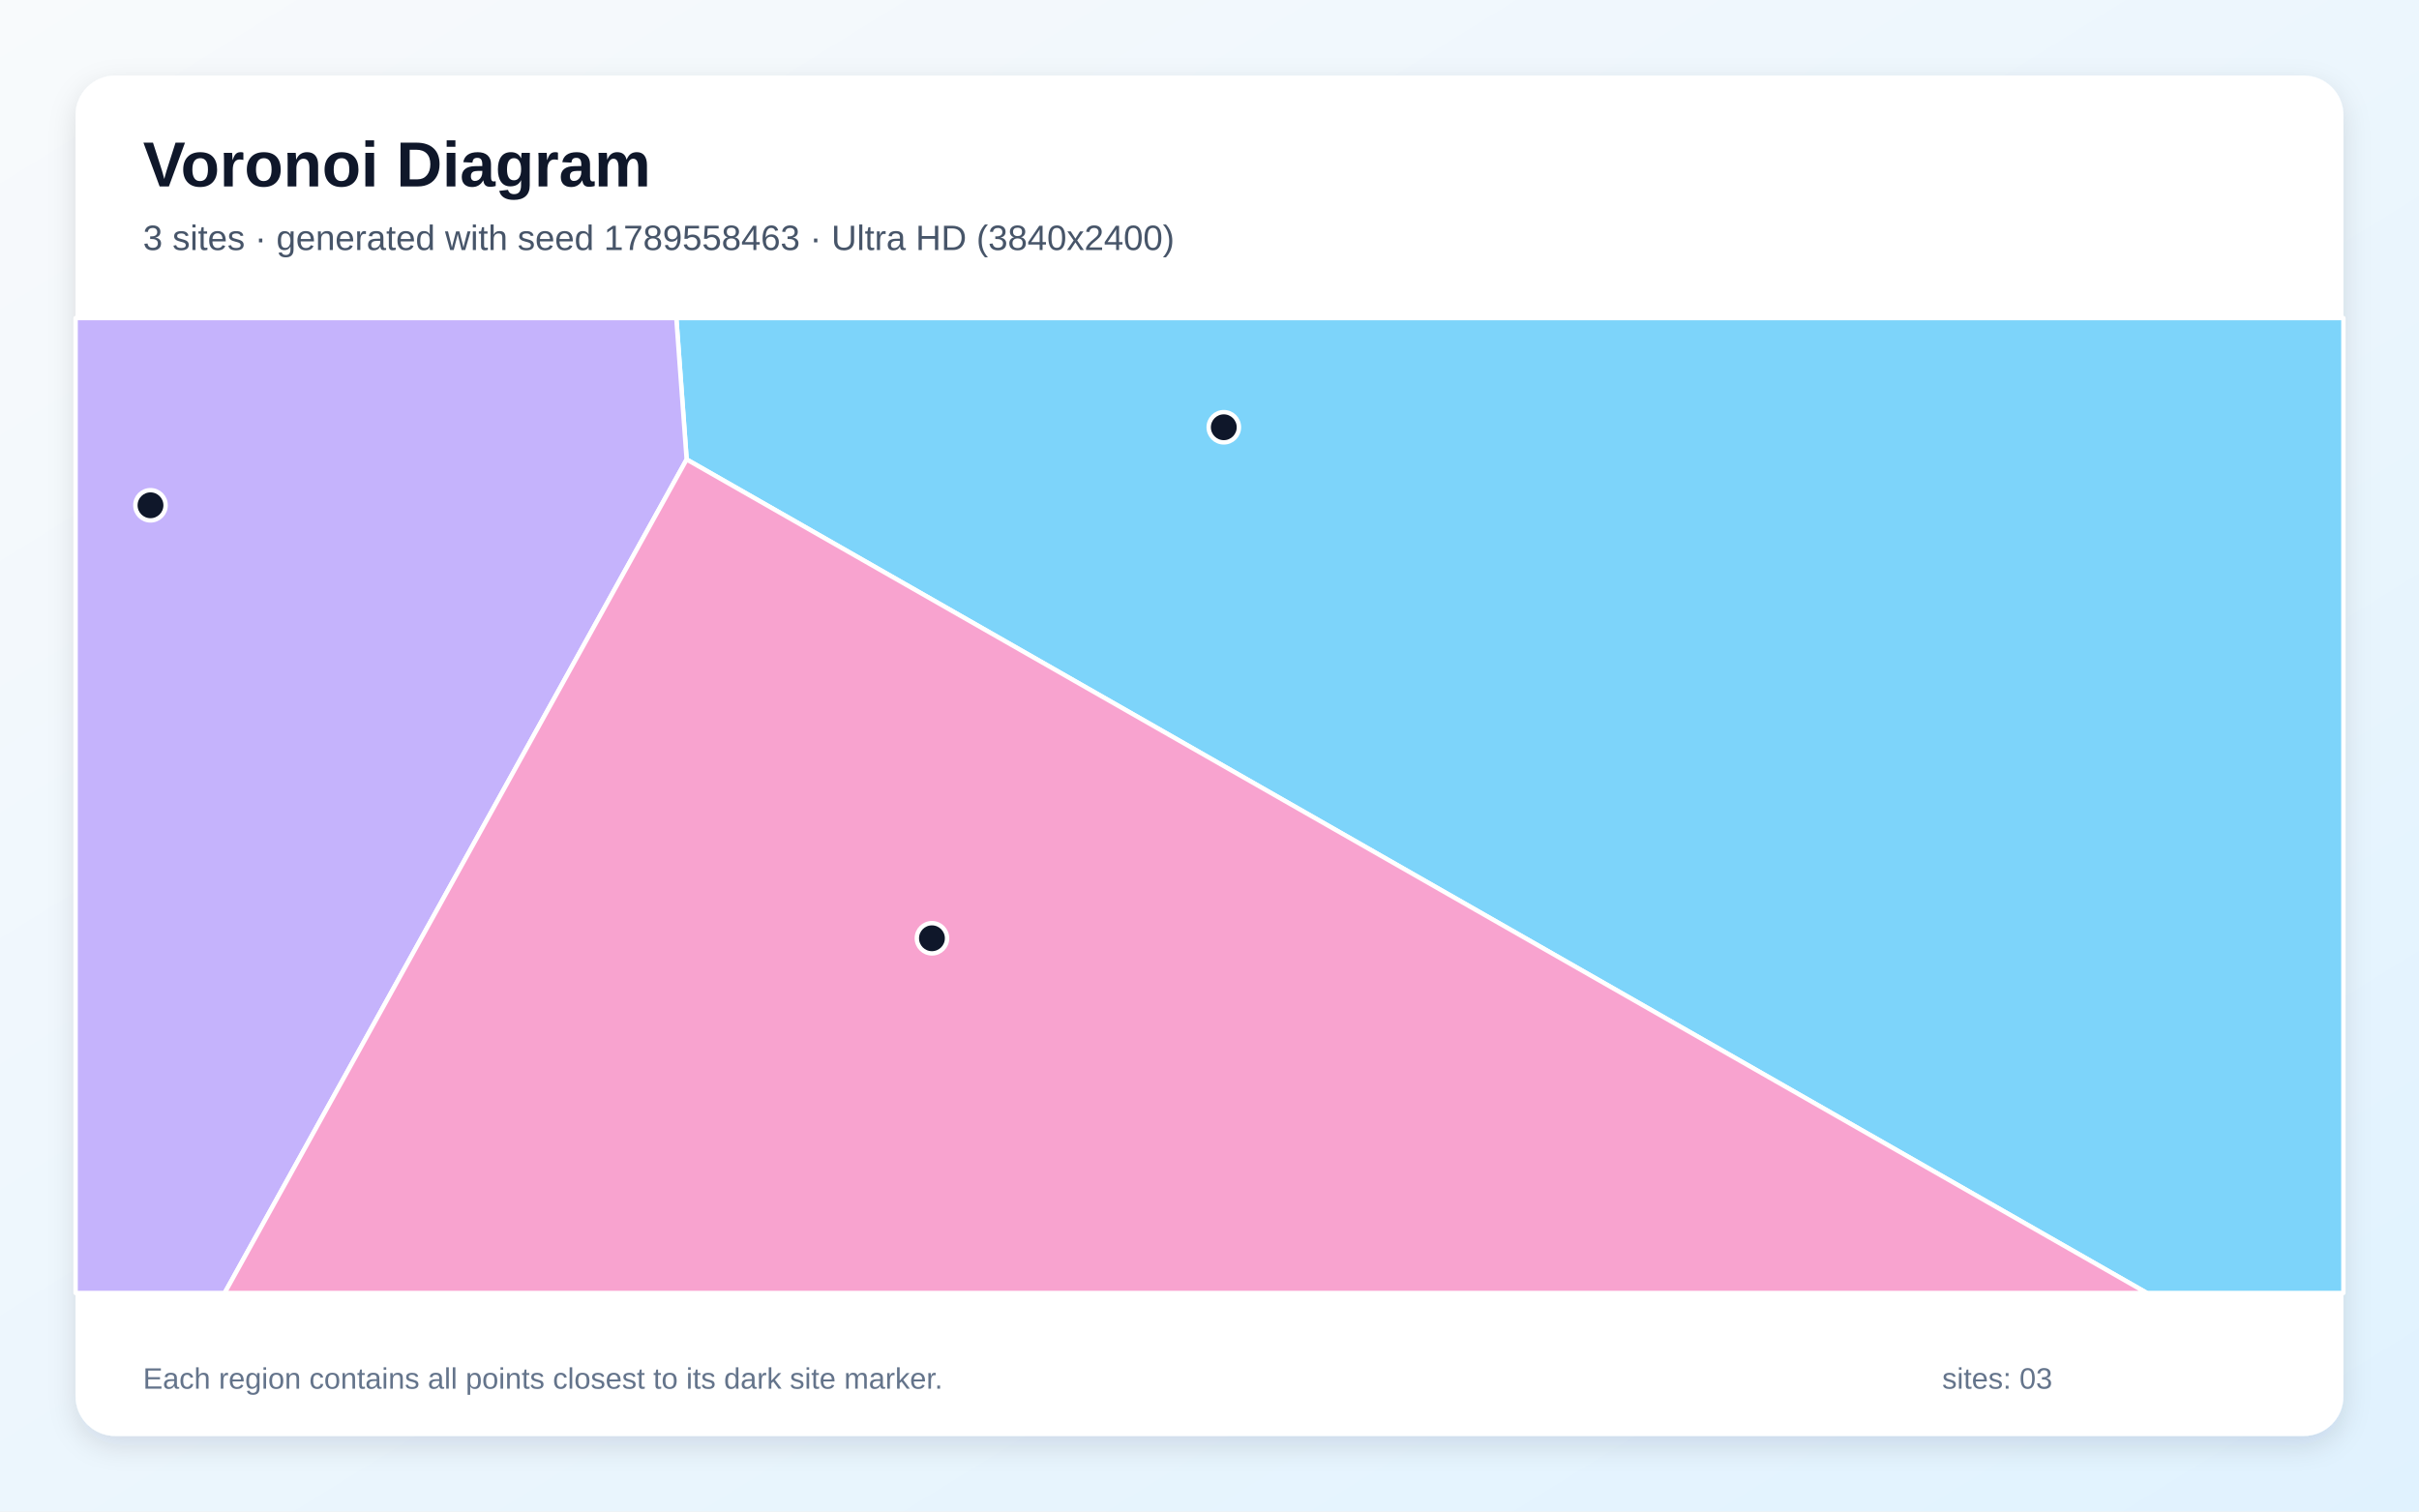
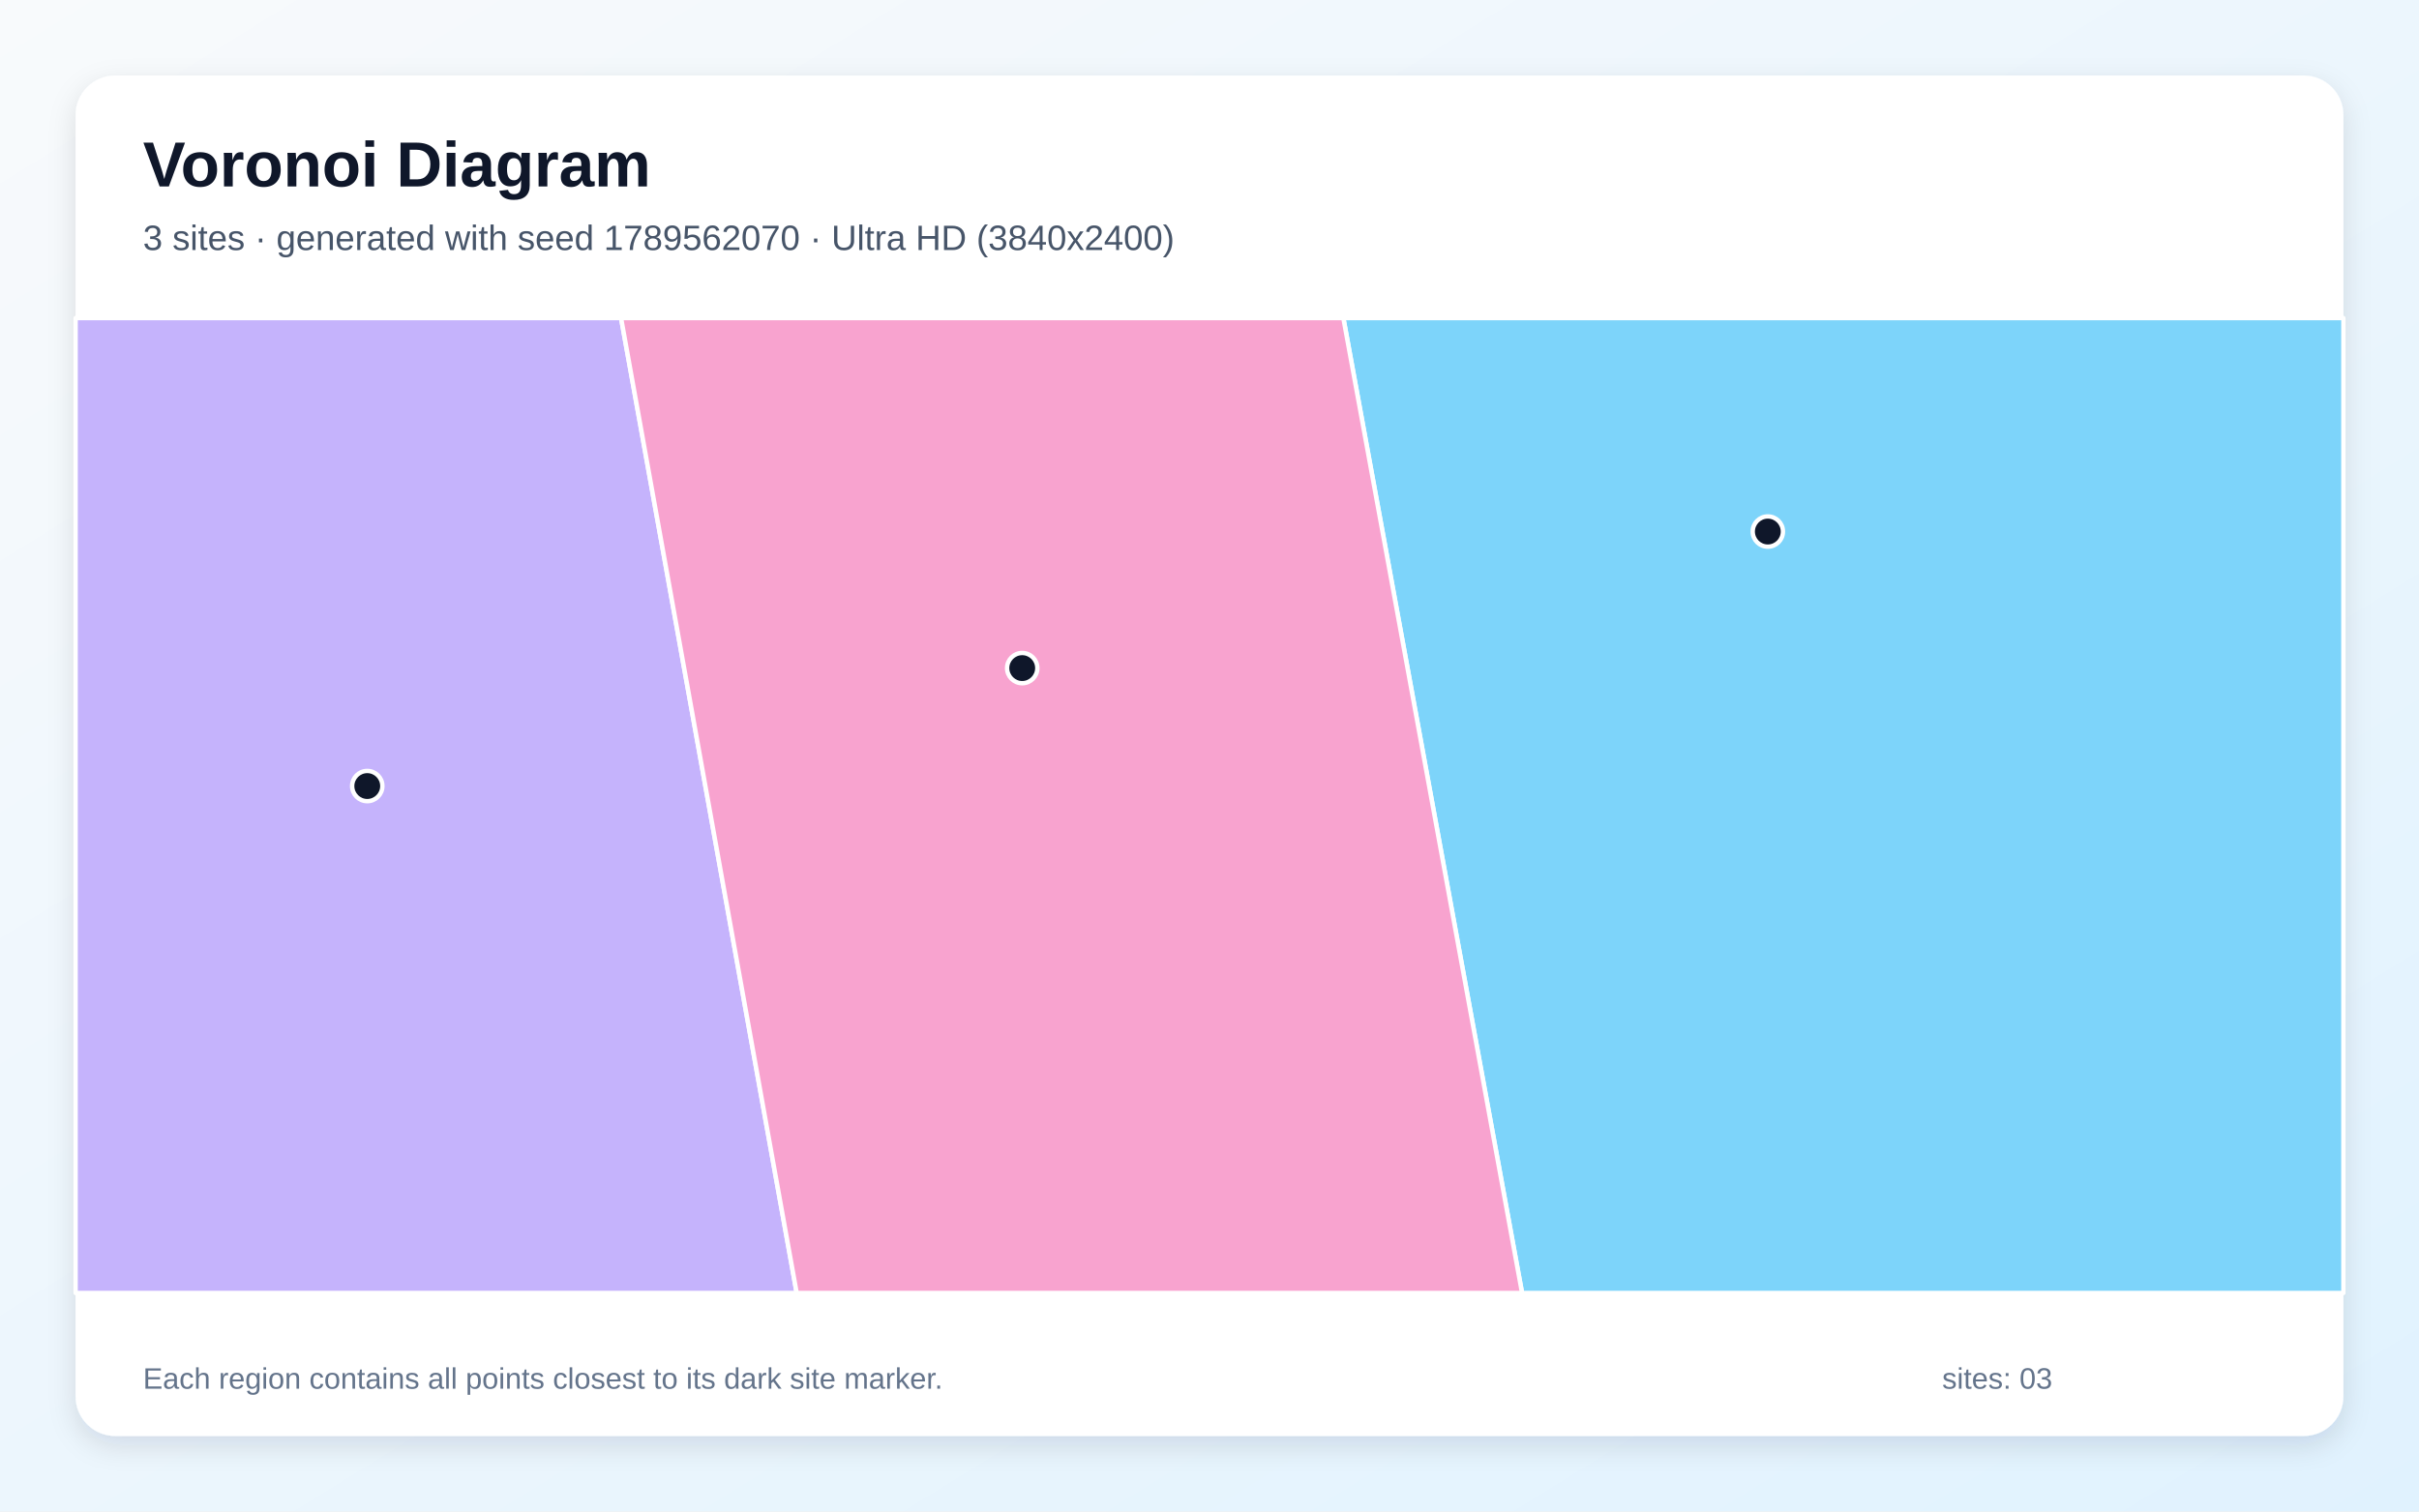
<svg xmlns="http://www.w3.org/2000/svg" width="3840" height="2400" viewBox="0 0 3840 2400" role="img" aria-labelledby="title description">
  <defs>
    <linearGradient id="background" x1="0" y1="0" x2="1" y2="1">
      <stop stop-color="#F8FAFC" />
      <stop offset="1" stop-color="#E0F2FE" />
    </linearGradient>
    <filter id="shadow" x="-5%" y="-5%" width="110%" height="110%">
      <feDropShadow dx="0" dy="15" stdDeviation="22" flood-color="#0F172A" flood-opacity=".12" />
    </filter>
  </defs>
  <rect width="3840" height="2400" fill="url(#background)" />
  <rect x="120" y="120" width="3600" height="2160" rx="63" fill="#FFFFFF" filter="url(#shadow)" />
  <g font-family="Arial, sans-serif">
    <text x="227" y="296" font-size="101" font-weight="700" fill="#0F172A">Voronoi Diagram</text>
-     <text x="227" y="397" font-size="56" fill="#475569">3 sites · generated with seed 1789558463 · Ultra HD (3840x2400)</text>
+     <text x="227" y="397" font-size="56" fill="#475569">3 sites · generated with seed 1789562070 · Ultra HD (3840x2400)</text>
  </g>
  <g stroke="#FFFFFF" stroke-width="7" stroke-linejoin="round">
-     <polygon points="1090.0,729.5 1073.6,505.0 3720.0,505.0 3720.0,2053.0 3408.0,2053.0" fill="#38BDF8" fill-opacity="0.65" />
-     <polygon points="120.0,505.0 1073.6,505.0 1090.0,729.5 356.6,2053.0 120.0,2053.0" fill="#A78BFA" fill-opacity="0.65" />
-     <polygon points="1090.0,729.5 3408.0,2053.0 356.6,2053.0" fill="#F472B6" fill-opacity="0.65" />
+     <polygon points="2132.5,505.0 3720.0,505.0 3720.0,2053.0 2416.2,2053.0" fill="#38BDF8" fill-opacity="0.65" />
+     <polygon points="120.0,505.0 985.9,505.0 1264.7,2053.0 120.0,2053.0" fill="#A78BFA" fill-opacity="0.65" />
+     <polygon points="985.9,505.0 2132.5,505.0 2416.2,2053.0 1264.7,2053.0" fill="#F472B6" fill-opacity="0.65" />
  </g>
  <g>
-     <circle cx="1942.7" cy="678.4" r="24" fill="#0F172A" stroke="#FFFFFF" stroke-width="7" />
-     <circle cx="238.9" cy="802.3" r="24" fill="#0F172A" stroke="#FFFFFF" stroke-width="7" />
-     <circle cx="1479.4" cy="1489.8" r="24" fill="#0F172A" stroke="#FFFFFF" stroke-width="7" />
+     <circle cx="2806.3" cy="844.0" r="24" fill="#0F172A" stroke="#FFFFFF" stroke-width="7" />
+     <circle cx="583.0" cy="1248.1" r="24" fill="#0F172A" stroke="#FFFFFF" stroke-width="7" />
+     <circle cx="1622.7" cy="1060.8" r="24" fill="#0F172A" stroke="#FFFFFF" stroke-width="7" />
  </g>
  <g font-family="Arial, sans-serif" font-size="47" fill="#64748B">
    <text x="227" y="2205">Each region contains all points closest to its dark site marker.</text>
    <text x="3083" y="2205">sites: 03</text>
  </g>
</svg>
